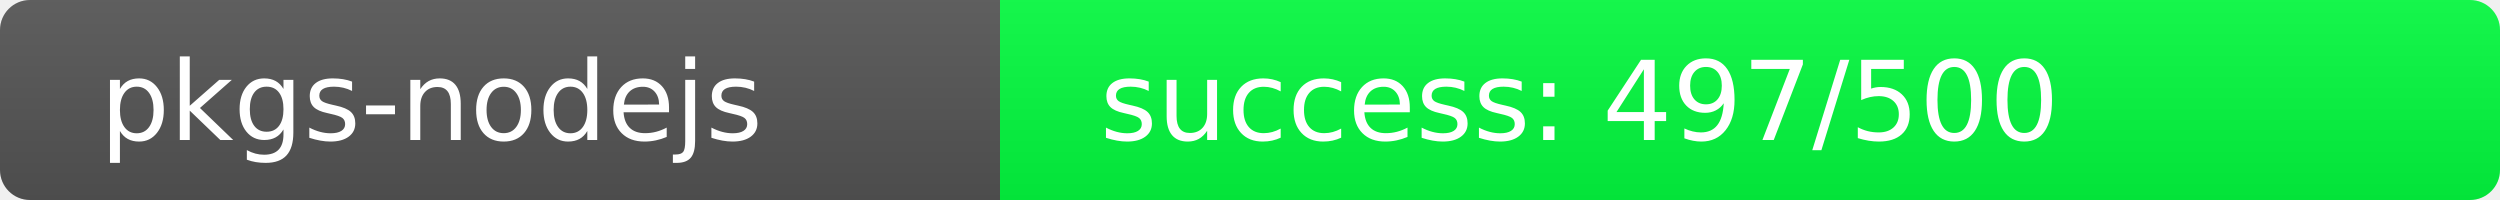
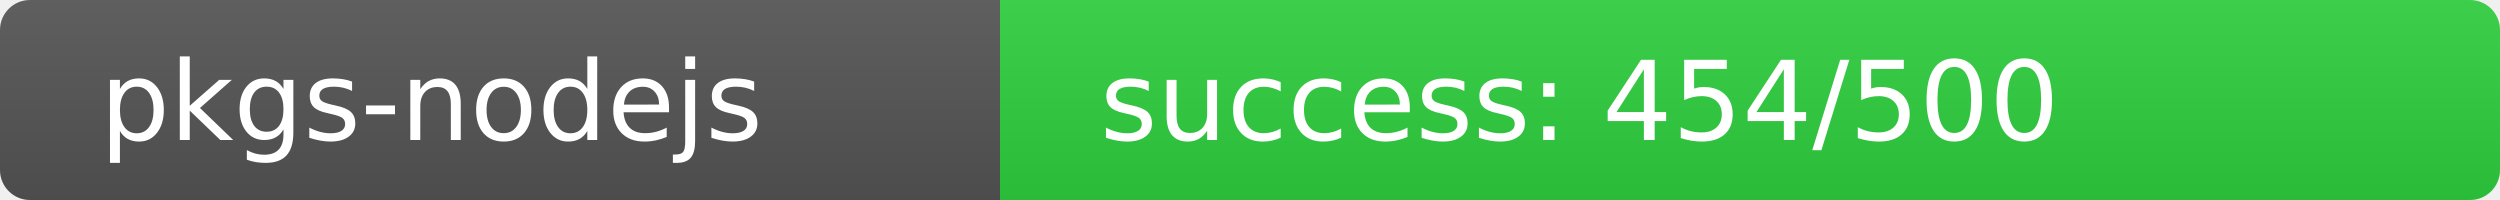
<svg xmlns="http://www.w3.org/2000/svg" width="250" height="20" role="img">
  <linearGradient id="s" x2="0" y2="100%">
    <stop offset="0" stop-color="#bbb" stop-opacity=".1" />
    <stop offset="1" stop-opacity=".1" />
  </linearGradient>
  <clipPath id="r">
    <rect width="250" height="20" rx="3" fill="#fff" />
  </clipPath>
  <g clip-path="url(#r)">
    <rect width="100" height="20" fill="#555" />
-     <rect x="100" width="150" height="20" fill="rgb(3,253,64)" />
+     <rect x="100" width="150" height="20" fill="rgb(47,209,64)" />
    <rect width="250" height="20" fill="url(#s)" />
  </g>
  <g fill="#fff" text-anchor="start" font-family="Verdana,Geneva,DejaVu Sans,sans-serif" text-rendering="geometricPrecision" font-size="110">
    <text x="100" y="140" transform="scale(.1)" fill="#fff">pkgs-nodejs</text>
-     <text x="1100" y="140" transform="scale(.1)" fill="#fff">success: 497/500</text>
+     <text x="1100" y="140" transform="scale(.1)" fill="#fff">success: 454/500</text>
  </g>
</svg>
